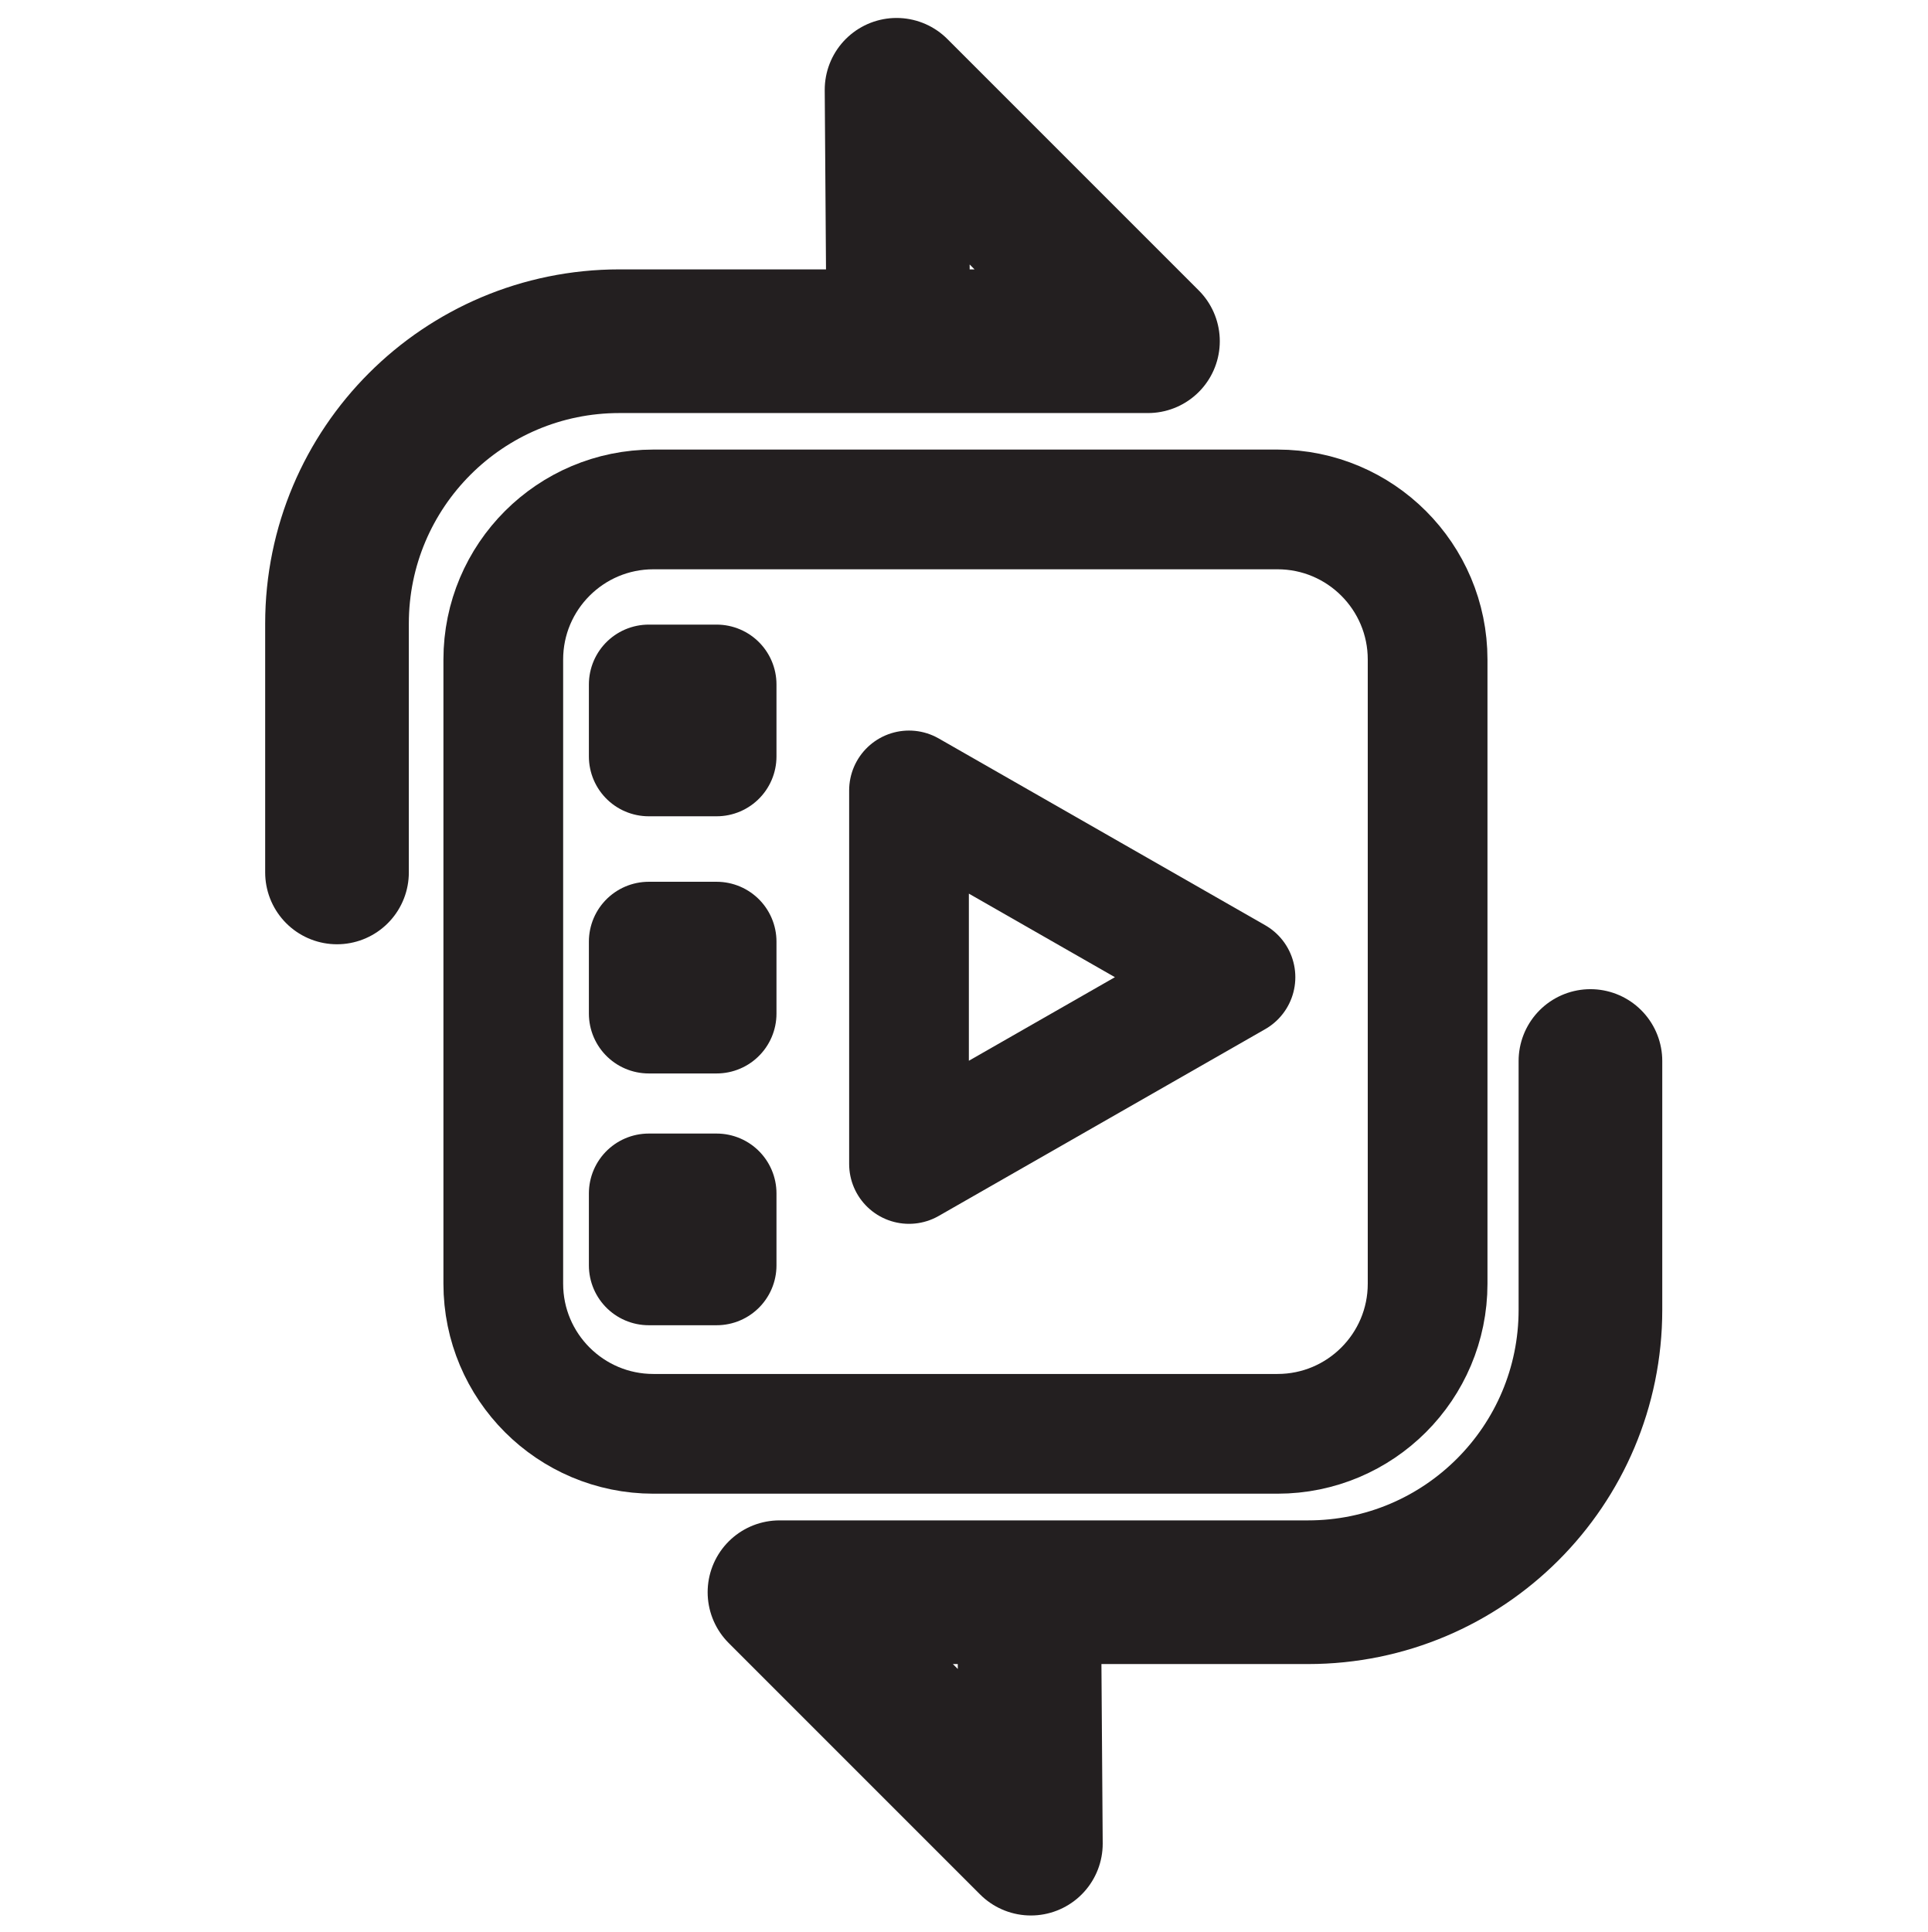
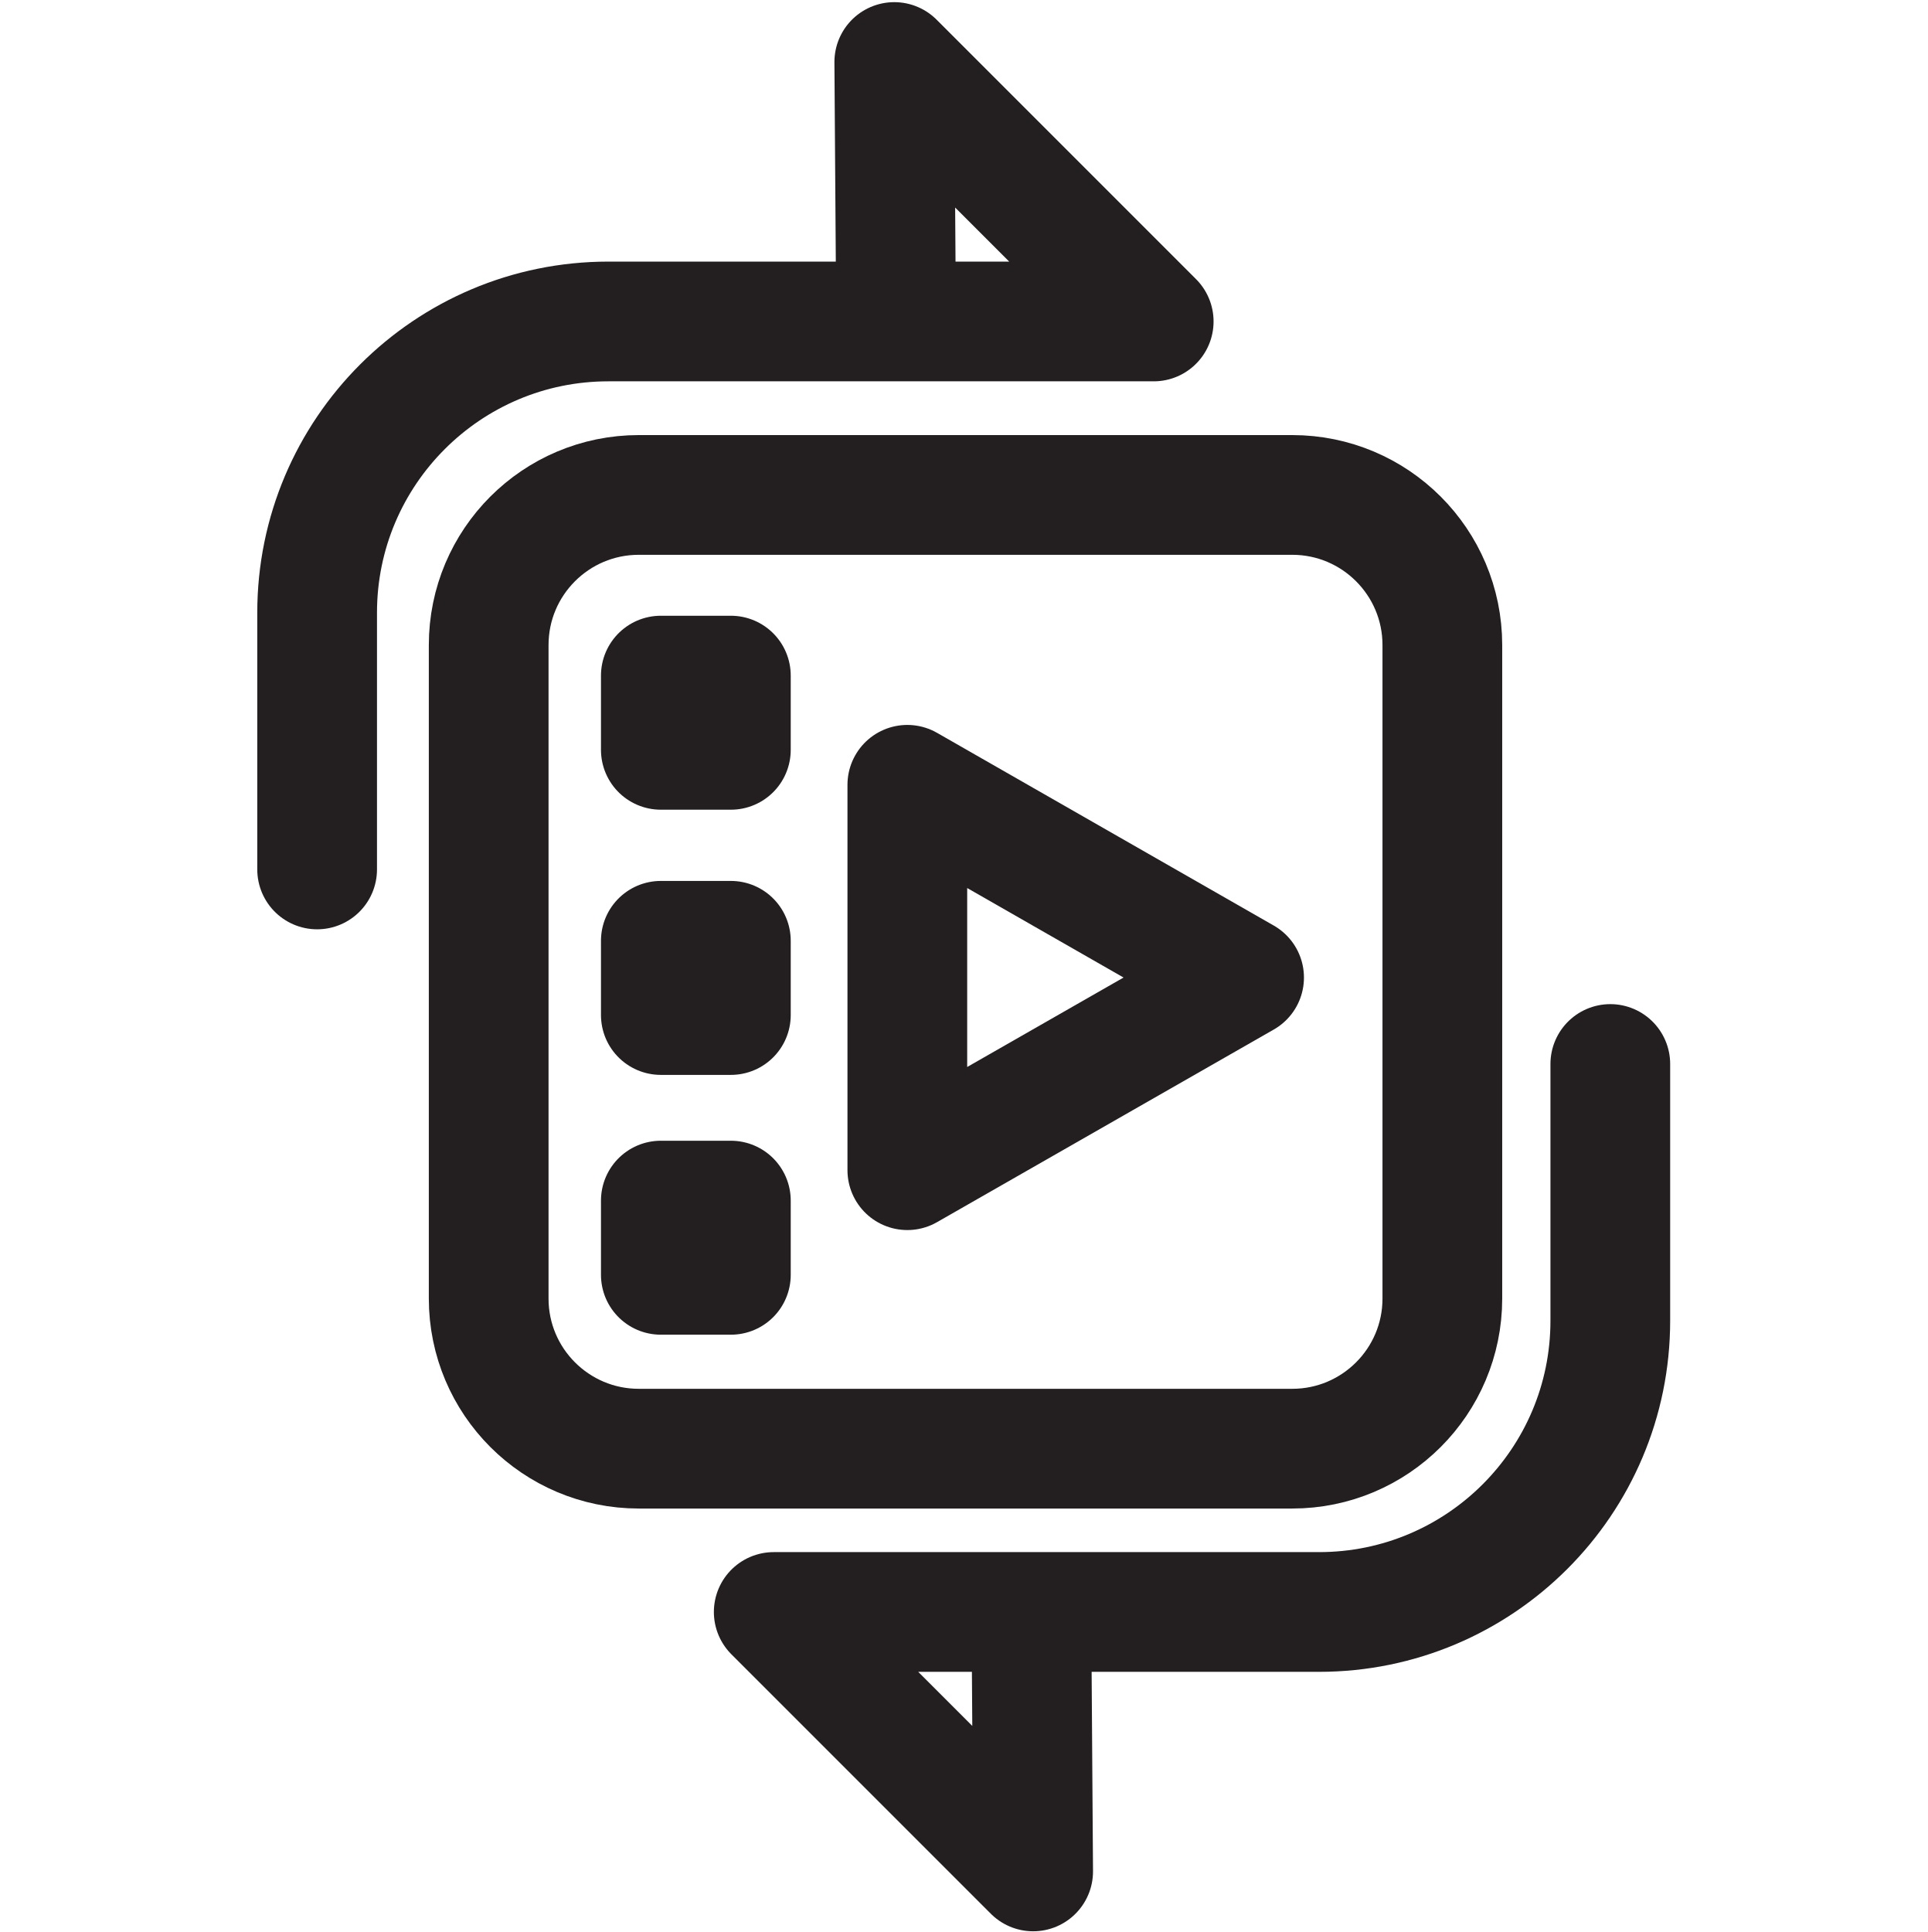
<svg xmlns="http://www.w3.org/2000/svg" id="Layer_10" data-name="Layer 10" viewBox="0 0 160.99 161.37">
  <defs>
    <style>
      .cls-1 {
-         stroke-width: 12px;
-       }
- 
-       .cls-1, .cls-2 {
        fill: none;
        stroke: #231f20;
        stroke-linecap: round;
        stroke-linejoin: round;
-       }
- 
-       .cls-2 {
        stroke-width: 10px;
      }
    </style>
  </defs>
-   <rect class="cls-2" x="42.04" y="42.55" width="77.21" height="77.21" rx="12.54" ry="12.54" />
-   <polygon class="cls-2" points="75.93 97.22 75.93 66.02 103.2 81.62 75.93 97.22" />
-   <rect class="cls-2" x="54.19" y="57.17" width="5.67" height="6.01" />
-   <rect class="cls-2" x="54.19" y="78.65" width="5.67" height="6.01" />
-   <rect class="cls-2" x="54.19" y="99.68" width="5.67" height="6.01" />
-   <path class="cls-1" d="M28.15,72.87v-20.78c0-13.03,10.56-23.59,23.59-23.59h44.15l-21-21,.15,21" />
-   <path class="cls-1" d="M132.85,88.62v20.78c0,13.03-10.56,23.59-23.59,23.59h-44.15l21,21-.15-21" />
+   <rect class="cls-1" x="40.82" y="41.34" width="79.66" height="79.66" rx="12.54" ry="12.54" />
+   <polygon class="cls-1" points="75.79 97.74 75.79 65.55 103.92 81.65 75.79 97.74" />
+   <rect class="cls-1" x="55.2" y="56.43" width="5.85" height="6.2" />
+   <rect class="cls-1" x="55.2" y="78.58" width="5.85" height="6.2" />
+   <rect class="cls-1" x="55.2" y="100.28" width="5.85" height="6.2" />
+   <path class="cls-1" d="M26.49,72.62v-21.44c0-13.44,10.9-24.33,24.33-24.33h45.55l-21.67-21.67.15,21.67" />
+   <path class="cls-1" d="M134.51,88.87v21.44c0,13.44-10.9,24.33-24.33,24.33h-45.55l21.67,21.67-.15-21.67" />
</svg>
